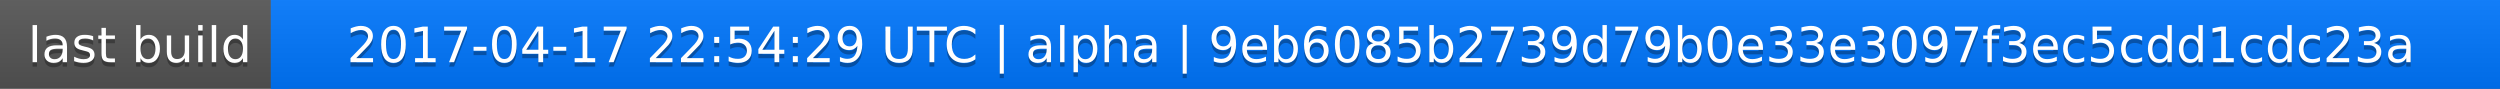
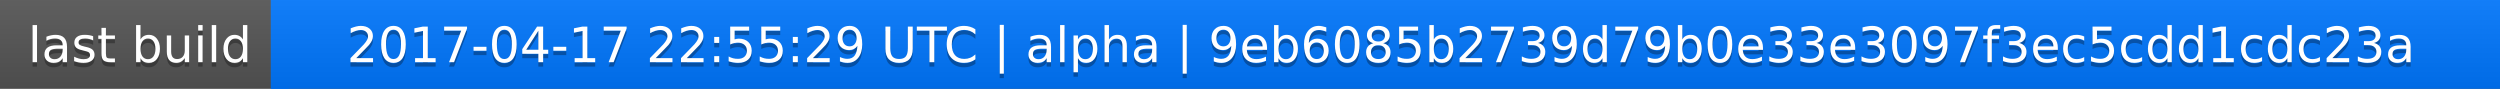
<svg xmlns="http://www.w3.org/2000/svg" width="563" height="20">
  <linearGradient id="a" x2="0" y2="100%">
    <stop offset="0" stop-color="#bbb" stop-opacity=".1" />
    <stop offset="1" stop-opacity=".1" />
  </linearGradient>
  <rect rx="0" width="563" height="20" fill="#555" />
  <rect rx="0" x="61" width="502" height="20" fill="#07f" />
  <path fill="#07f" d="M61 0h4v20h-4z" />
  <rect rx="0" width="563" height="20" fill="url(#a)" />
  <g fill="#fff" text-anchor="middle" font-family="DejaVu Sans,Verdana,Geneva,sans-serif" font-size="11">
    <text x="31.5" y="15" fill="#010101" fill-opacity=".3">last build</text>
    <text x="31.5" y="14">last build</text>
-     <text x="311" y="15" fill="#010101" fill-opacity=".3">2017-04-17 22:54:29 UTC | alpha | 9eb6085b2739d79b0e33e3097f3ec5cdd1cdc23a</text>
-     <text x="311" y="14">2017-04-17 22:54:29 UTC | alpha | 9eb6085b2739d79b0e33e3097f3ec5cdd1cdc23a</text>
+     <text x="311" y="15" fill="#010101" fill-opacity=".3">2017-04-17 22:55:29 UTC | alpha | 9eb6085b2739d79b0e33e3097f3ec5cdd1cdc23a</text>
+     <text x="311" y="14">2017-04-17 22:55:29 UTC | alpha | 9eb6085b2739d79b0e33e3097f3ec5cdd1cdc23a</text>
  </g>
</svg>
